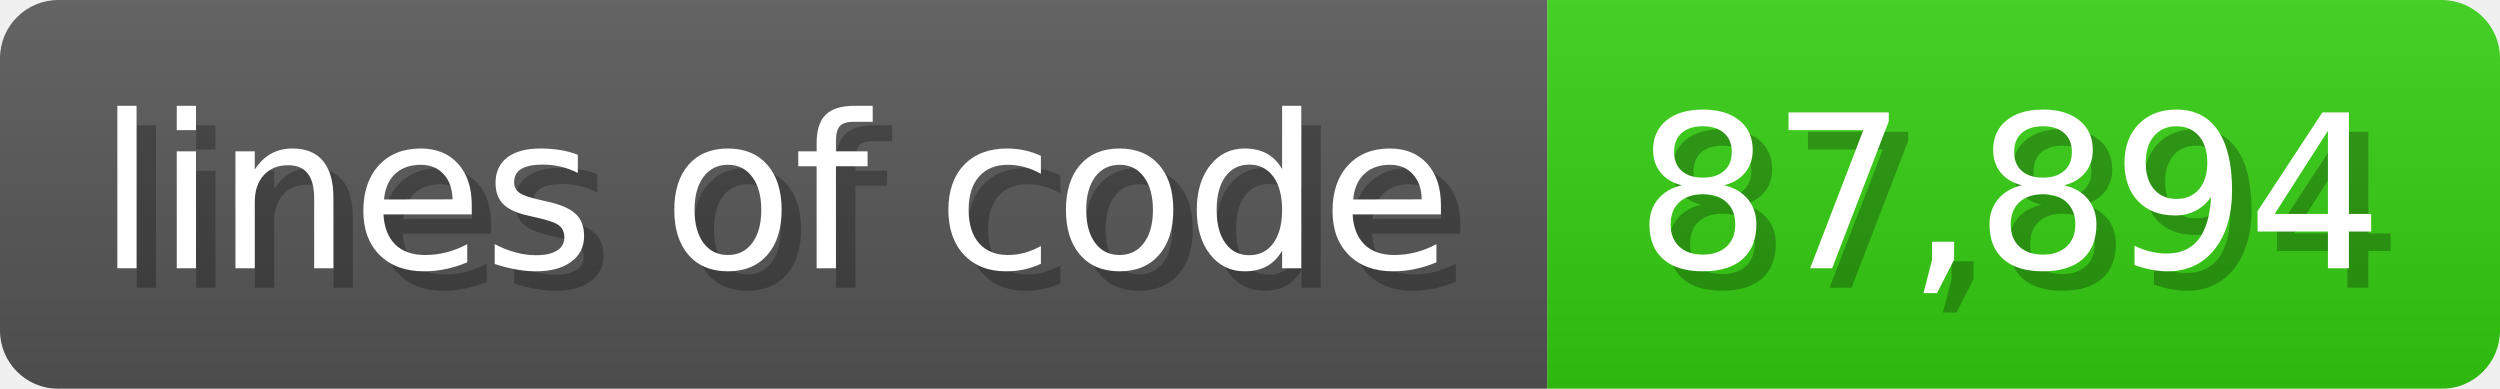
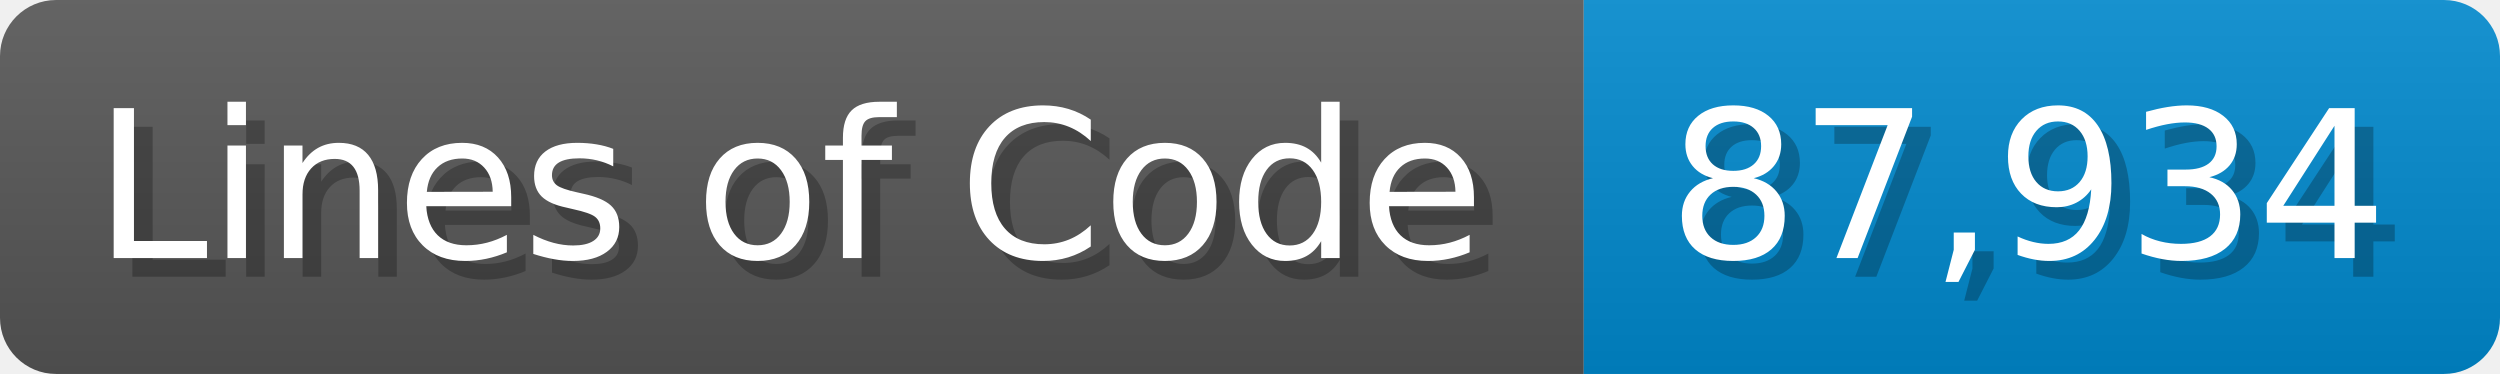
- <svg xmlns="http://www.w3.org/2000/svg" width="128.6" height="20" viewBox="0 0 1286 200">
+ <svg xmlns="http://www.w3.org/2000/svg" width="133.7" height="20" viewBox="0 0 1337 200">
  <linearGradient id="a" x2="0" y2="100%">
    <stop offset="0" stop-opacity=".1" stop-color="#EEE" />
    <stop offset="1" stop-opacity=".1" />
  </linearGradient>
  <mask id="m">
-     <rect width="1286" height="200" rx="30" fill="#FFF" />
+     <rect width="1337" height="200" rx="30" fill="#FFF" />
  </mask>
  <g mask="url(#m)">
-     <rect width="796" height="200" fill="#555" />
-     <rect width="490" height="200" fill="#3C1" x="796" />
-     <rect width="1286" height="200" fill="url(#a)" />
+     <rect width="847" height="200" fill="#555" />
+     <rect width="490" height="200" fill="#08C" x="847" />
+     <rect width="1337" height="200" fill="url(#a)" />
  </g>
  <g fill="#fff" text-anchor="start" font-family="Verdana,DejaVu Sans,sans-serif" font-size="110">
-     <text x="60" y="148" textLength="696" fill="#000" opacity="0.25">lines of code</text>
-     <text x="50" y="138" textLength="696">lines of code</text>
-     <text x="851" y="148" textLength="390" fill="#000" opacity="0.25">87,894</text>
-     <text x="841" y="138" textLength="390">87,894</text>
+     <text x="60" y="148" textLength="747" fill="#000" opacity="0.25">Lines of Code</text>
+     <text x="50" y="138" textLength="747">Lines of Code</text>
+     <text x="902" y="148" textLength="390" fill="#000" opacity="0.25">87,934</text>
+     <text x="892" y="138" textLength="390">87,934</text>
  </g>
</svg>
